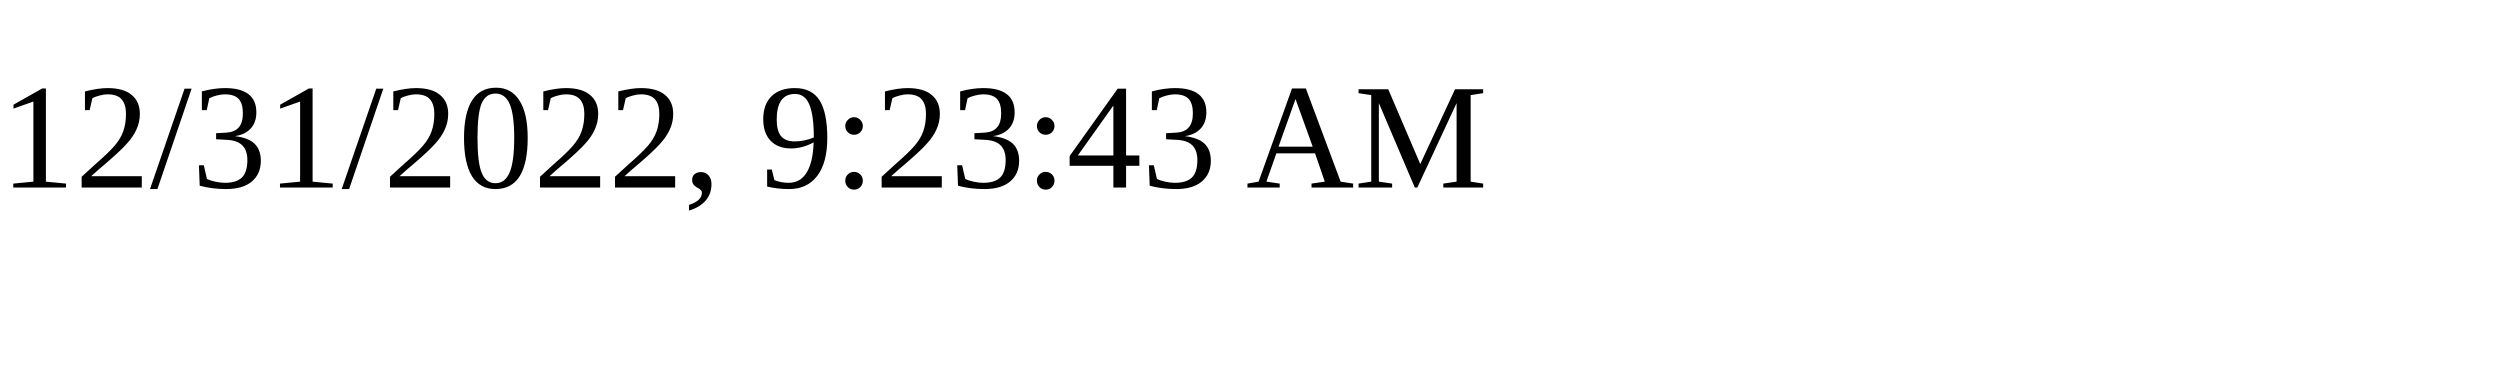
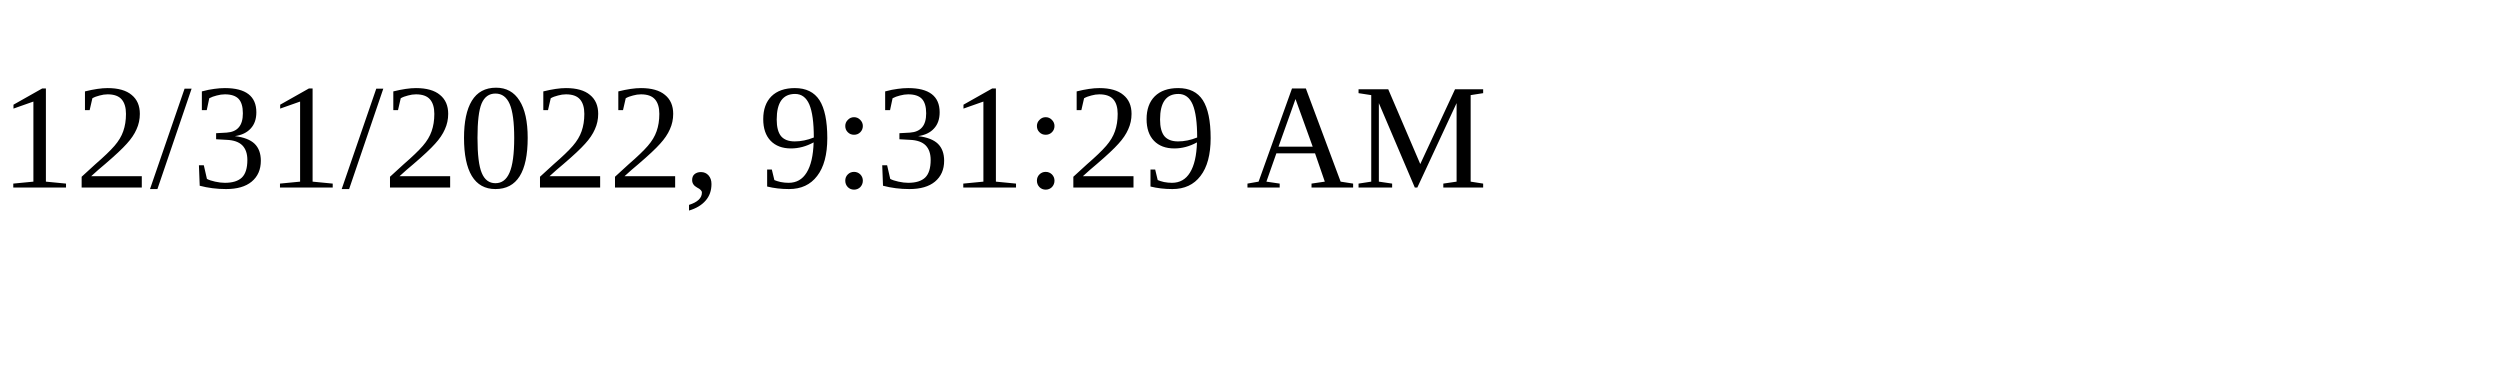
<svg xmlns="http://www.w3.org/2000/svg" height="30" width="200">
-   <text x="0" y="15">12/31/2022, 9:23:43 AM</text>
+   <text x="0" y="15">12/31/2022, 9:31:29 AM</text>
</svg>
